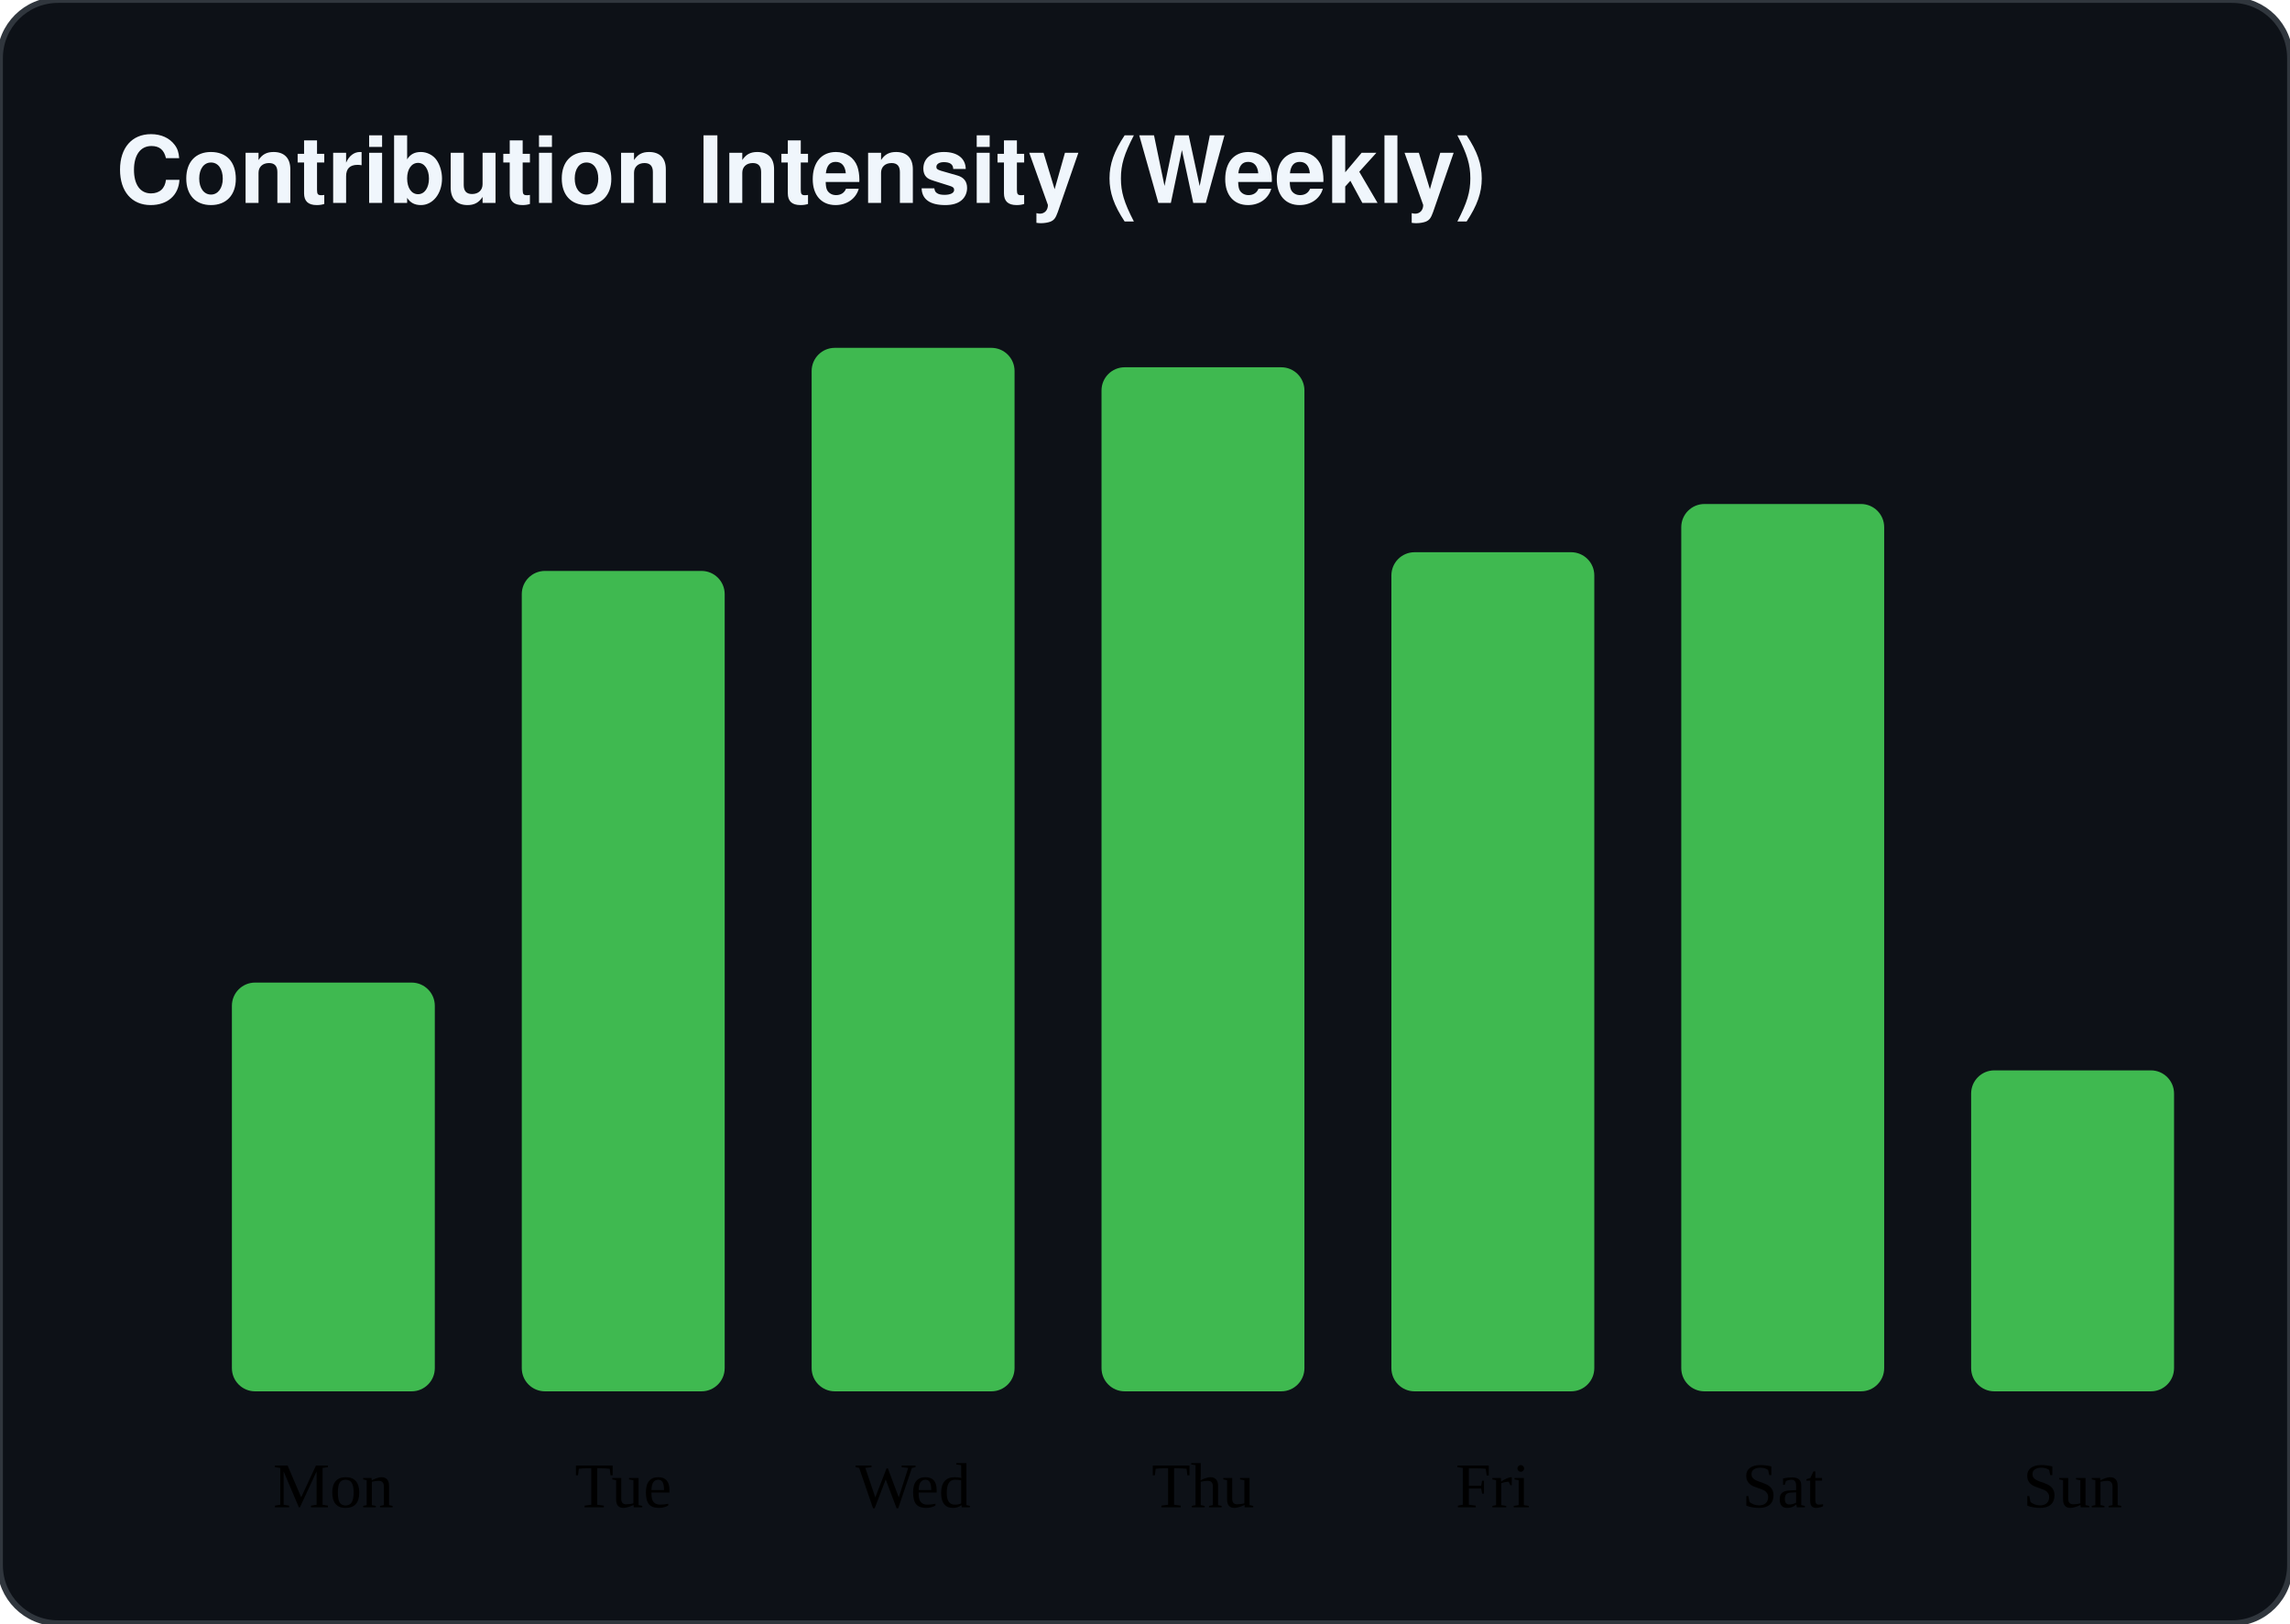
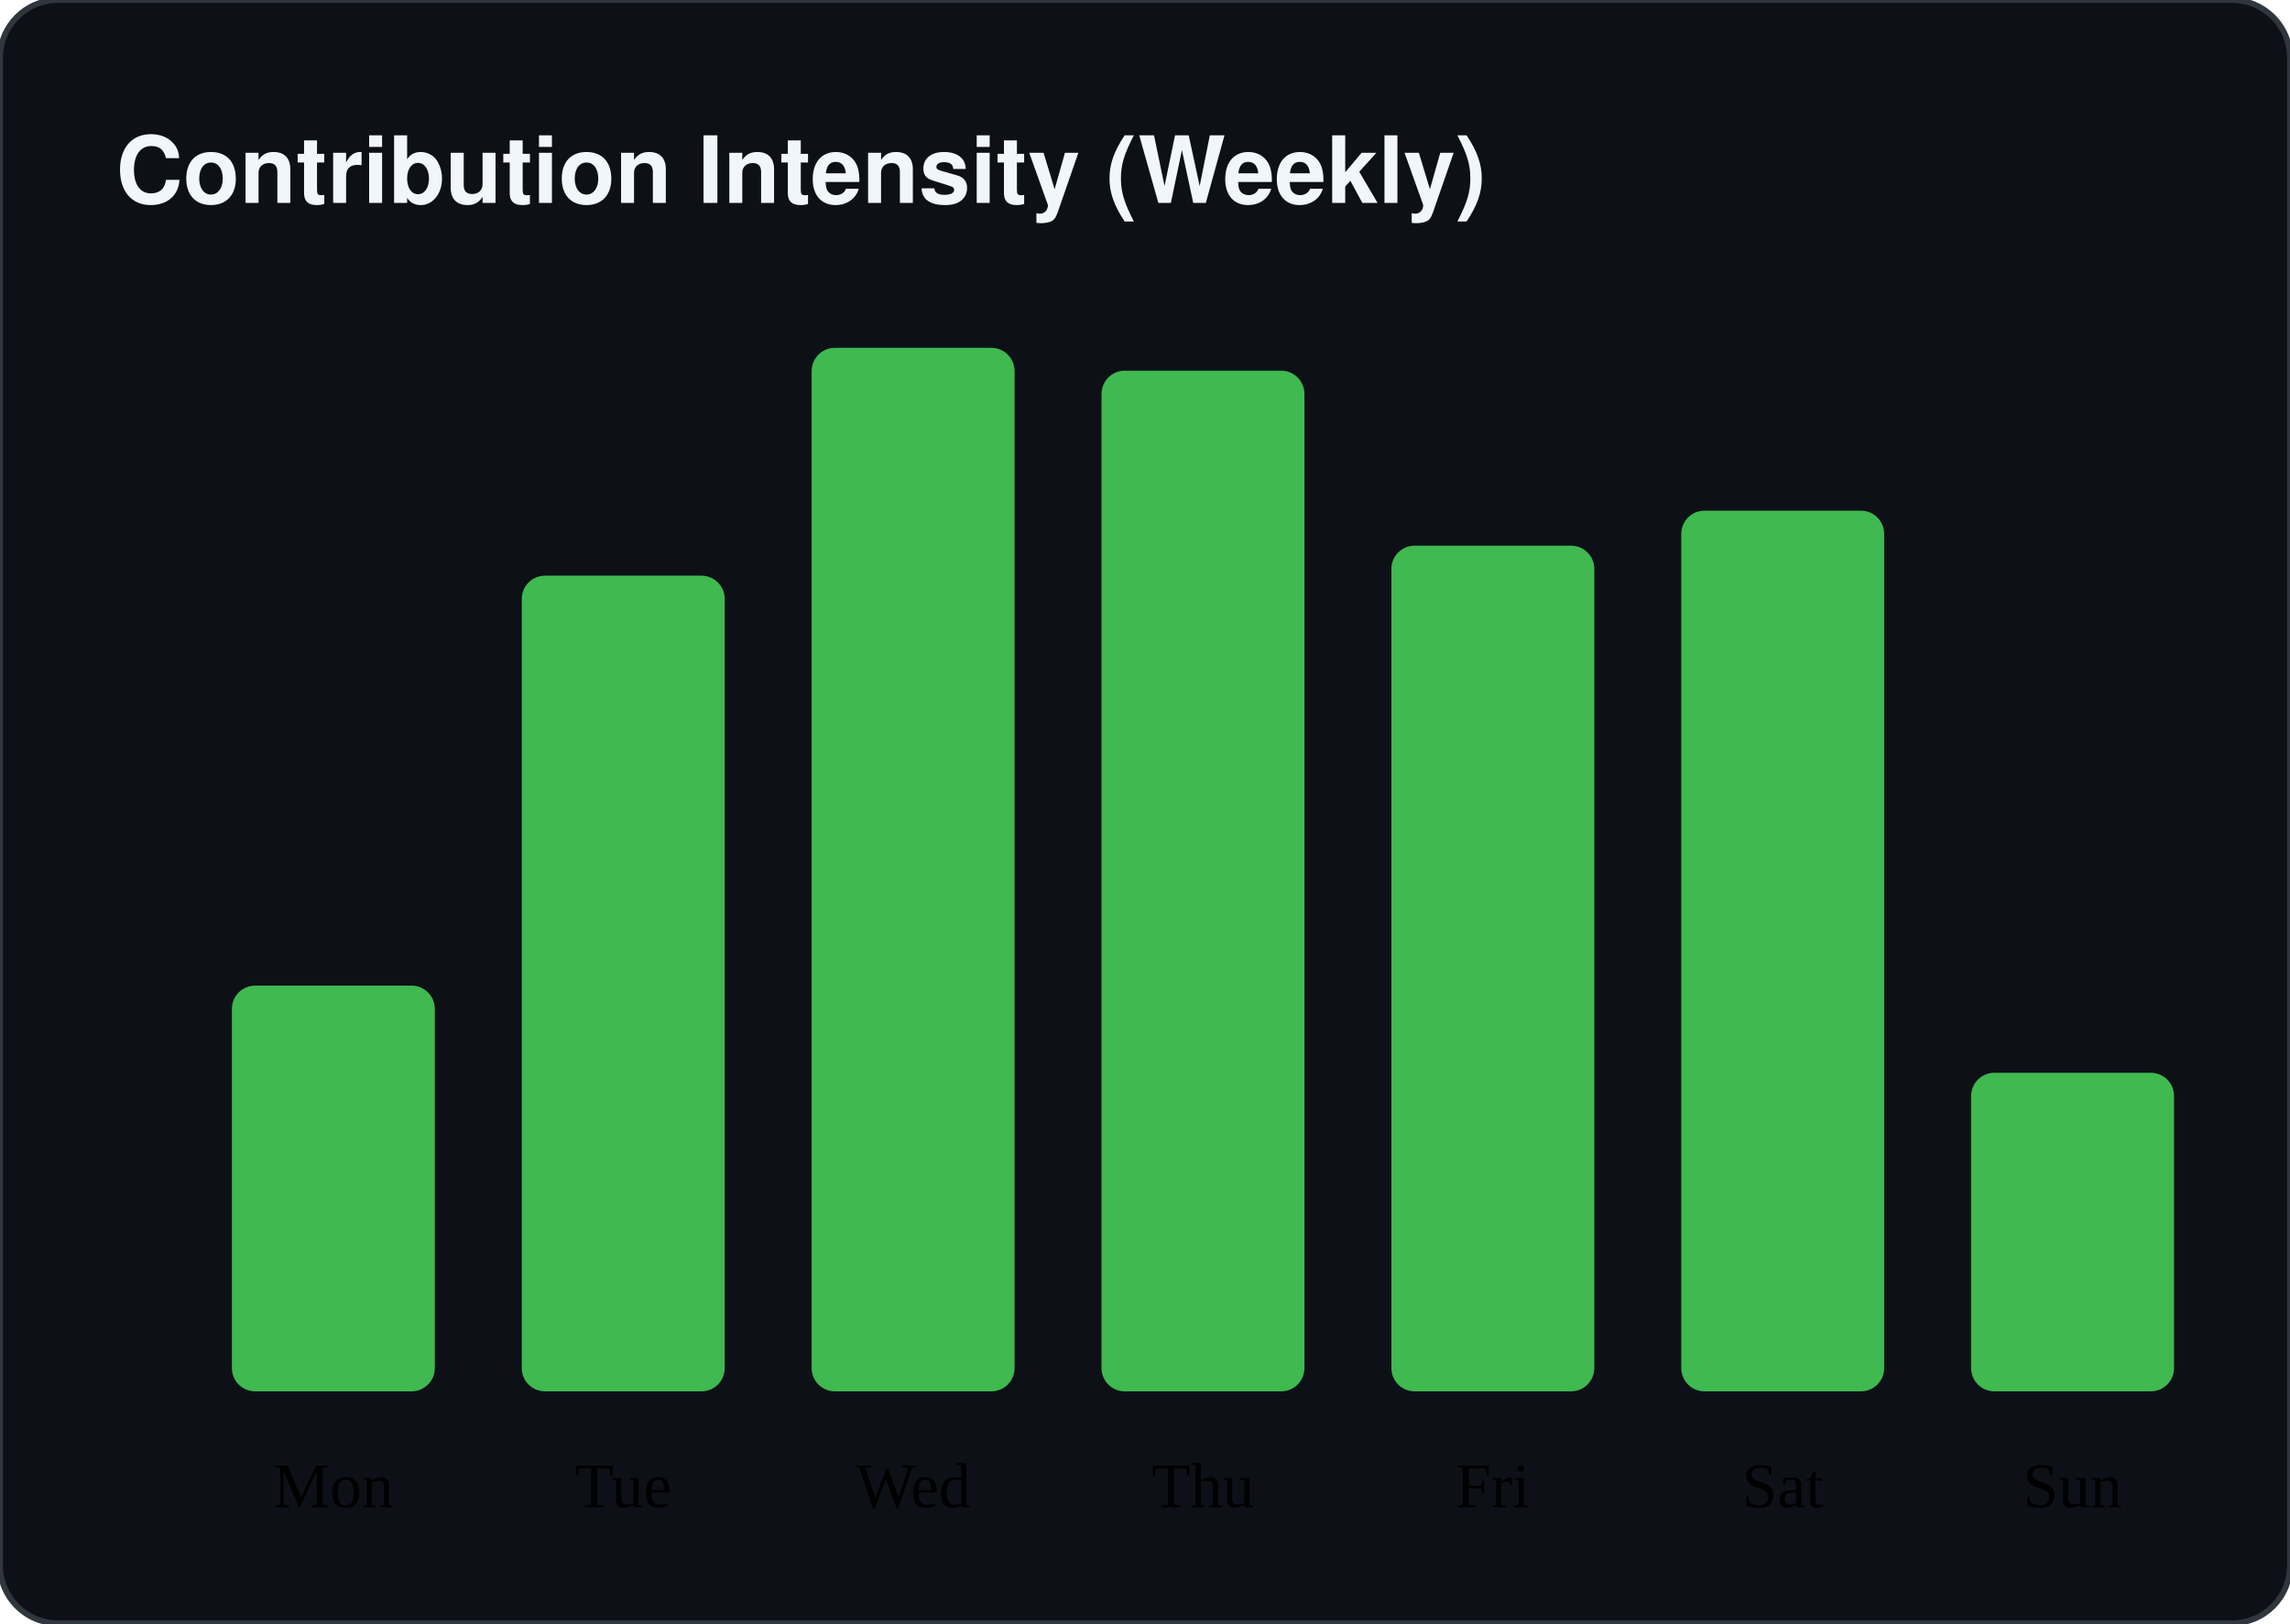
<svg xmlns="http://www.w3.org/2000/svg" width="395" height="280">
  <rect width="100%" height="100%" fill="#0d1117" stroke="#30363d" rx="10" />
  <text x="20" y="35" fill="#f0f6fc" font-family="-apple-system,BlinkMacSystemFont,Segoe UI,Helvetica,Arial,sans-serif" font-size="16" font-weight="bold">Contribution Intensity (Weekly)</text>
-   <rect x="40" y="169.49" width="35" height="70.51" fill="#3fb950" rx="4" />
+   <rect x="40" y="170.021" width="35" height="69.979" fill="#3fb950" rx="4" />
  <text x="57.5" y="260" text-anchor="middle" class="text-sub" font-size="11">Mon</text>
-   <rect x="90" y="98.483" width="35" height="141.517" fill="#3fb950" rx="4" />
+   <rect x="90" y="99.302" width="35" height="140.698" fill="#3fb950" rx="4" />
  <text x="107.5" y="260" text-anchor="middle" class="text-sub" font-size="11">Tue</text>
  <rect x="140" y="60" width="35" height="180" fill="#3fb950" rx="4" />
  <text x="157.5" y="260" text-anchor="middle" class="text-sub" font-size="11">Wed</text>
-   <rect x="190" y="63.352" width="35" height="176.648" fill="#3fb950" rx="4" />
+   <rect x="190" y="63.943" width="35" height="176.057" fill="#3fb950" rx="4" />
  <text x="207.5" y="260" text-anchor="middle" class="text-sub" font-size="11">Thu</text>
-   <rect x="240" y="95.255" width="35" height="144.745" fill="#3fb950" rx="4" />
+   <rect x="240" y="94.127" width="35" height="145.873" fill="#3fb950" rx="4" />
  <text x="257.5" y="260" text-anchor="middle" class="text-sub" font-size="11">Fri</text>
-   <rect x="290" y="86.938" width="35" height="153.062" fill="#3fb950" rx="4" />
+   <rect x="290" y="88.09" width="35" height="151.91" fill="#3fb950" rx="4" />
  <text x="307.5" y="260" text-anchor="middle" class="text-sub" font-size="11">Sat</text>
-   <rect x="340" y="184.634" width="35" height="55.366" fill="#3fb950" rx="4" />
+   <rect x="340" y="185.051" width="35" height="54.949" fill="#3fb950" rx="4" />
  <text x="357.5" y="260" text-anchor="middle" class="text-sub" font-size="11">Sun</text>
</svg>
